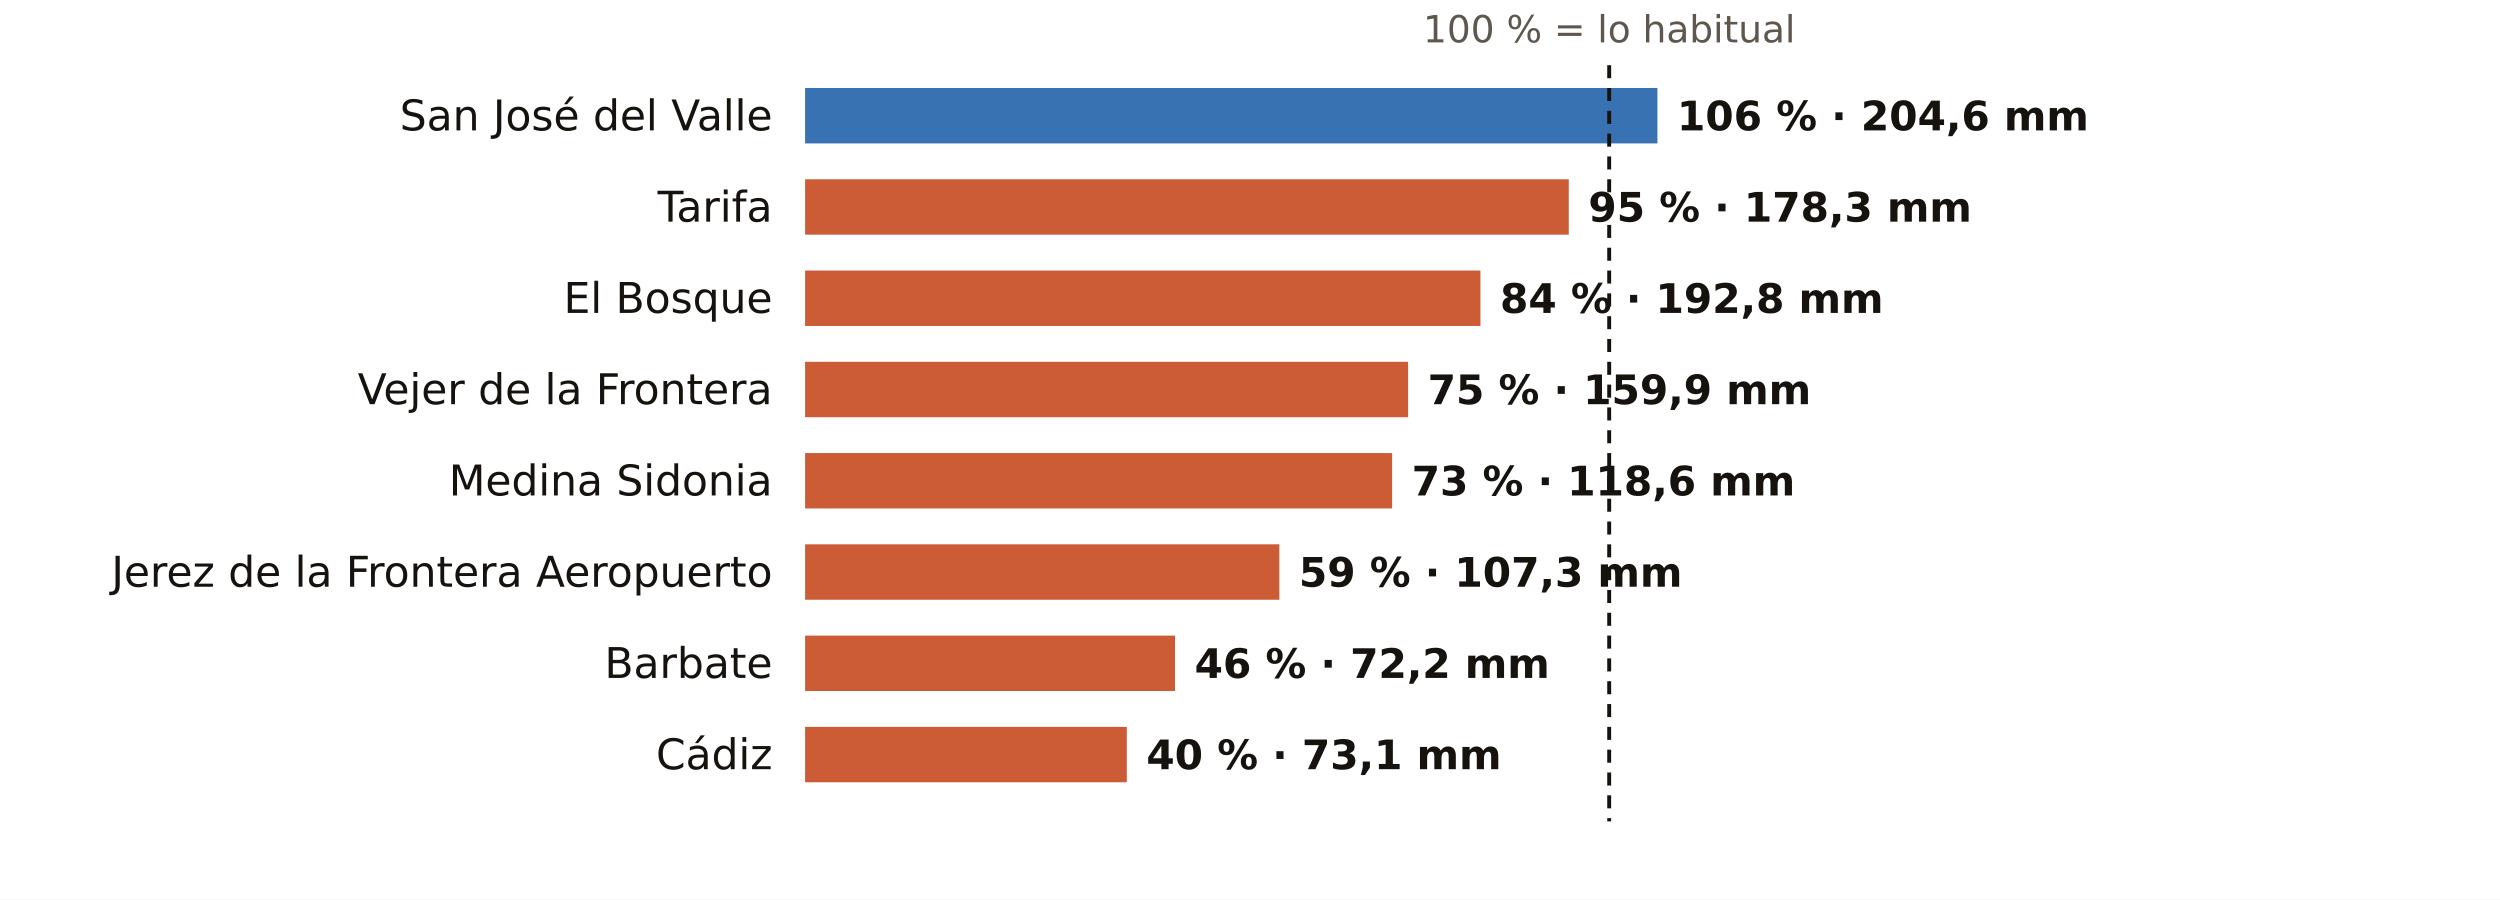
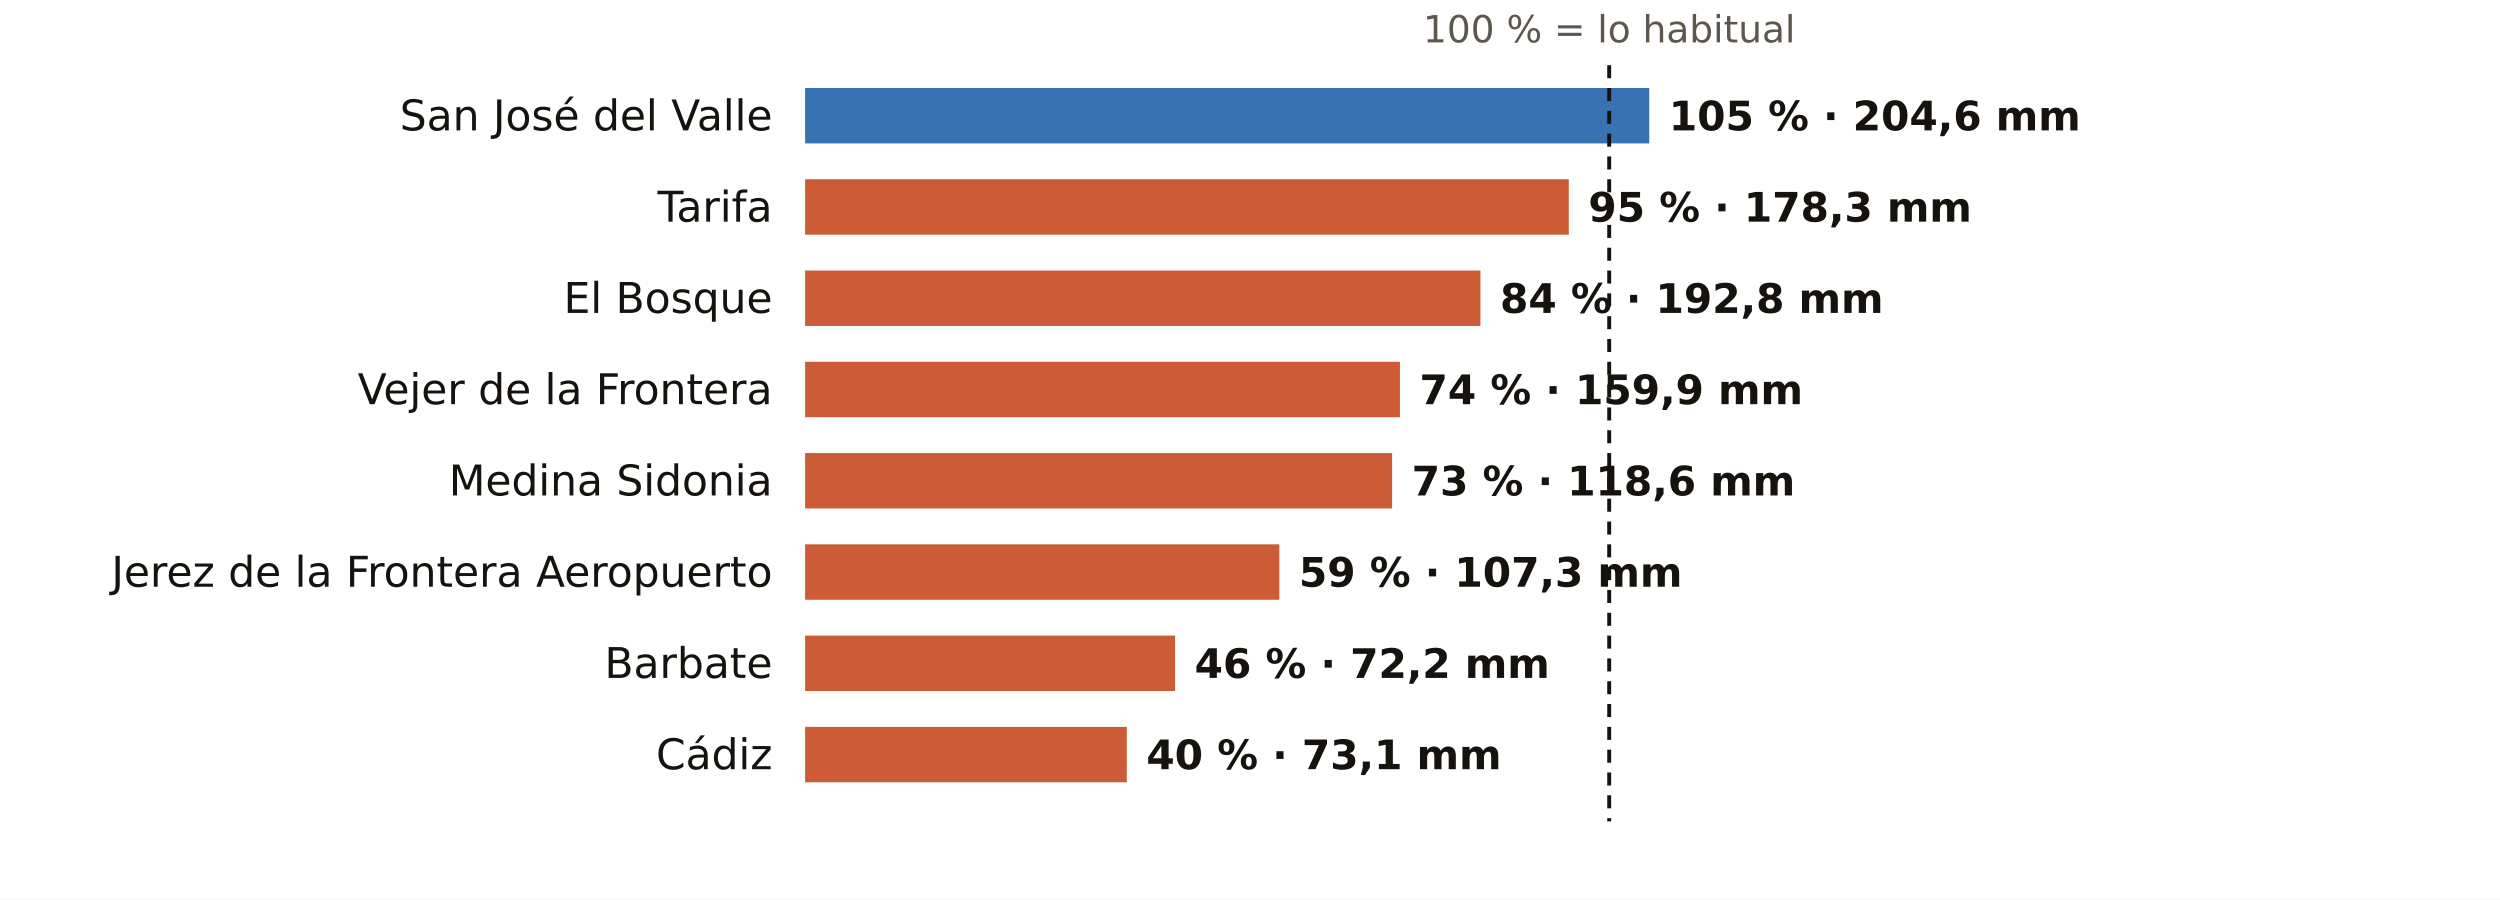
<svg xmlns="http://www.w3.org/2000/svg" viewBox="0 0 767 276" width="767" height="276" role="img" aria-label="El otoño en los pluviómetros de AEMET de Cádiz: % de lo habitual">
  <rect width="767" height="276" fill="#FFFFFF" />
  <text x="493.7" y="13.0" font-size="11.5" fill="#5E574E" text-anchor="middle" font-weight="400" font-family="Public Sans, DejaVu Sans, Arial, sans-serif">100 % = lo habitual</text>
  <text x="237.0" y="40.0" font-size="13" fill="#16130F" text-anchor="end" font-weight="500" font-family="Public Sans, DejaVu Sans, Arial, sans-serif">San José del Valle</text>
-   <rect x="247" y="27" width="261.5" height="17" fill="#1F5FA8" opacity="0.88" />
-   <text x="514.5" y="40.0" font-size="12.5" fill="#16130F" text-anchor="start" font-weight="600" font-family="Public Sans, DejaVu Sans, Arial, sans-serif">106 % · 204,6 mm</text>
+   <rect x="247" y="27" width="259.0" height="17" fill="#1F5FA8" opacity="0.88" />
+   <text x="512.0" y="40.0" font-size="12.5" fill="#16130F" text-anchor="start" font-weight="600" font-family="Public Sans, DejaVu Sans, Arial, sans-serif">105 % · 204,6 mm</text>
  <text x="237.0" y="68.0" font-size="13" fill="#16130F" text-anchor="end" font-weight="500" font-family="Public Sans, DejaVu Sans, Arial, sans-serif">Tarifa</text>
  <rect x="247" y="55" width="234.3" height="17" fill="#C4461A" opacity="0.88" />
  <text x="487.3" y="68.0" font-size="12.5" fill="#16130F" text-anchor="start" font-weight="600" font-family="Public Sans, DejaVu Sans, Arial, sans-serif">95 % · 178,3 mm</text>
  <text x="237.0" y="96.0" font-size="13" fill="#16130F" text-anchor="end" font-weight="500" font-family="Public Sans, DejaVu Sans, Arial, sans-serif">El Bosque</text>
  <rect x="247" y="83" width="207.2" height="17" fill="#C4461A" opacity="0.88" />
  <text x="460.2" y="96.0" font-size="12.5" fill="#16130F" text-anchor="start" font-weight="600" font-family="Public Sans, DejaVu Sans, Arial, sans-serif">84 % · 192,8 mm</text>
  <text x="237.0" y="124.0" font-size="13" fill="#16130F" text-anchor="end" font-weight="500" font-family="Public Sans, DejaVu Sans, Arial, sans-serif">Vejer de la Frontera</text>
-   <rect x="247" y="111" width="185.0" height="17" fill="#C4461A" opacity="0.88" />
-   <text x="438.0" y="124.0" font-size="12.5" fill="#16130F" text-anchor="start" font-weight="600" font-family="Public Sans, DejaVu Sans, Arial, sans-serif">75 % · 159,9 mm</text>
+   <rect x="247" y="111" width="182.5" height="17" fill="#C4461A" opacity="0.88" />
+   <text x="435.5" y="124.0" font-size="12.5" fill="#16130F" text-anchor="start" font-weight="600" font-family="Public Sans, DejaVu Sans, Arial, sans-serif">74 % · 159,9 mm</text>
  <text x="237.0" y="152.0" font-size="13" fill="#16130F" text-anchor="end" font-weight="500" font-family="Public Sans, DejaVu Sans, Arial, sans-serif">Medina Sidonia</text>
  <rect x="247" y="139" width="180.1" height="17" fill="#C4461A" opacity="0.88" />
  <text x="433.1" y="152.0" font-size="12.5" fill="#16130F" text-anchor="start" font-weight="600" font-family="Public Sans, DejaVu Sans, Arial, sans-serif">73 % · 118,6 mm</text>
  <text x="237.0" y="180.0" font-size="13" fill="#16130F" text-anchor="end" font-weight="500" font-family="Public Sans, DejaVu Sans, Arial, sans-serif">Jerez de la Frontera Aeropuerto</text>
  <rect x="247" y="167" width="145.5" height="17" fill="#C4461A" opacity="0.88" />
  <text x="398.5" y="180.0" font-size="12.5" fill="#16130F" text-anchor="start" font-weight="600" font-family="Public Sans, DejaVu Sans, Arial, sans-serif">59 % · 107,3 mm</text>
  <text x="237.0" y="208.0" font-size="13" fill="#16130F" text-anchor="end" font-weight="500" font-family="Public Sans, DejaVu Sans, Arial, sans-serif">Barbate</text>
  <rect x="247" y="195" width="113.5" height="17" fill="#C4461A" opacity="0.88" />
  <text x="366.5" y="208.0" font-size="12.5" fill="#16130F" text-anchor="start" font-weight="600" font-family="Public Sans, DejaVu Sans, Arial, sans-serif">46 % · 72,2 mm</text>
  <text x="237.0" y="236.0" font-size="13" fill="#16130F" text-anchor="end" font-weight="500" font-family="Public Sans, DejaVu Sans, Arial, sans-serif">Cádiz</text>
  <rect x="247" y="223" width="98.7" height="17" fill="#C4461A" opacity="0.88" />
  <text x="351.7" y="236.0" font-size="12.5" fill="#16130F" text-anchor="start" font-weight="600" font-family="Public Sans, DejaVu Sans, Arial, sans-serif">40 % · 73,1 mm</text>
  <line x1="493.7" x2="493.7" y1="20" y2="252" stroke="#16130F" stroke-width="1.2" stroke-dasharray="4 3" />
</svg>
